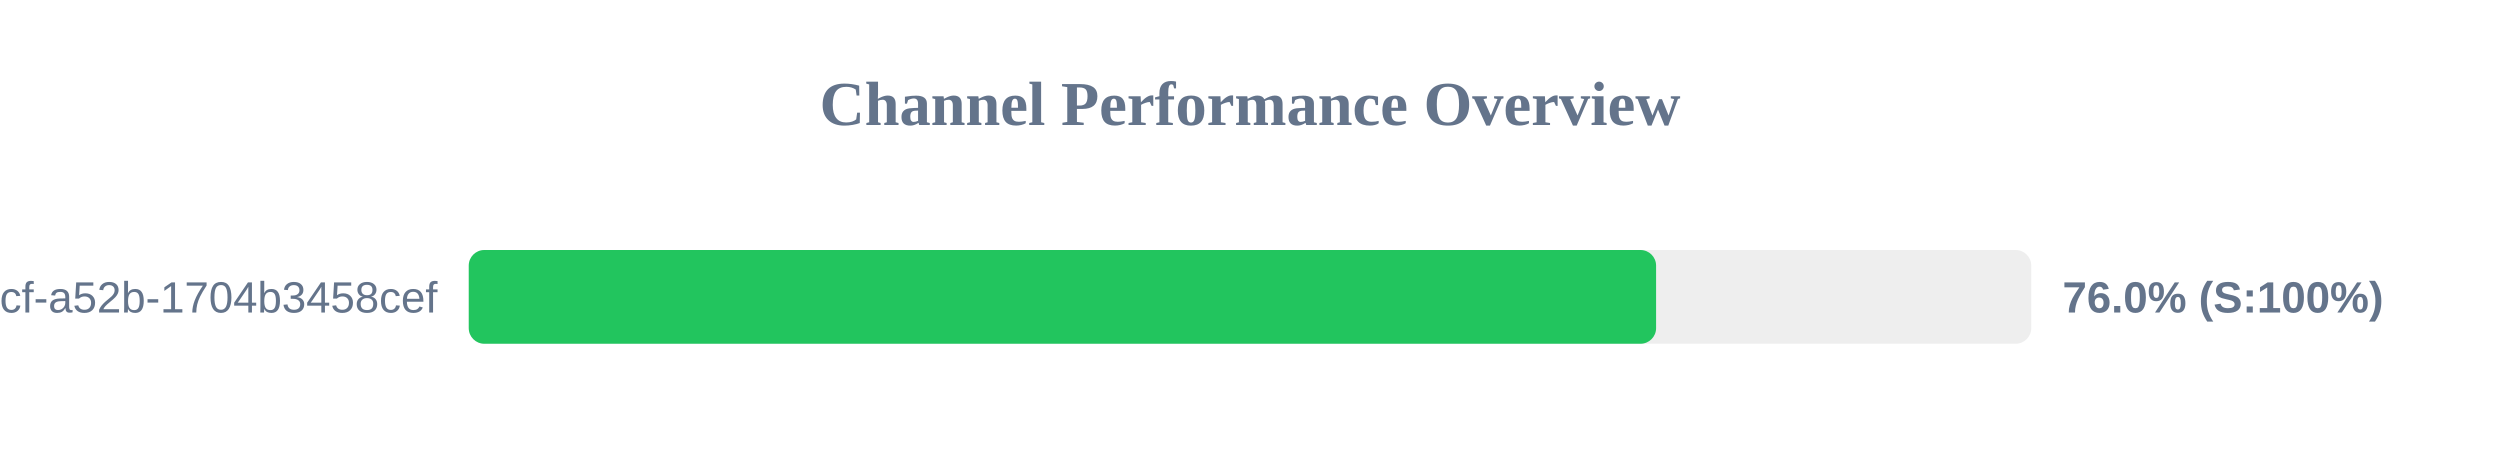
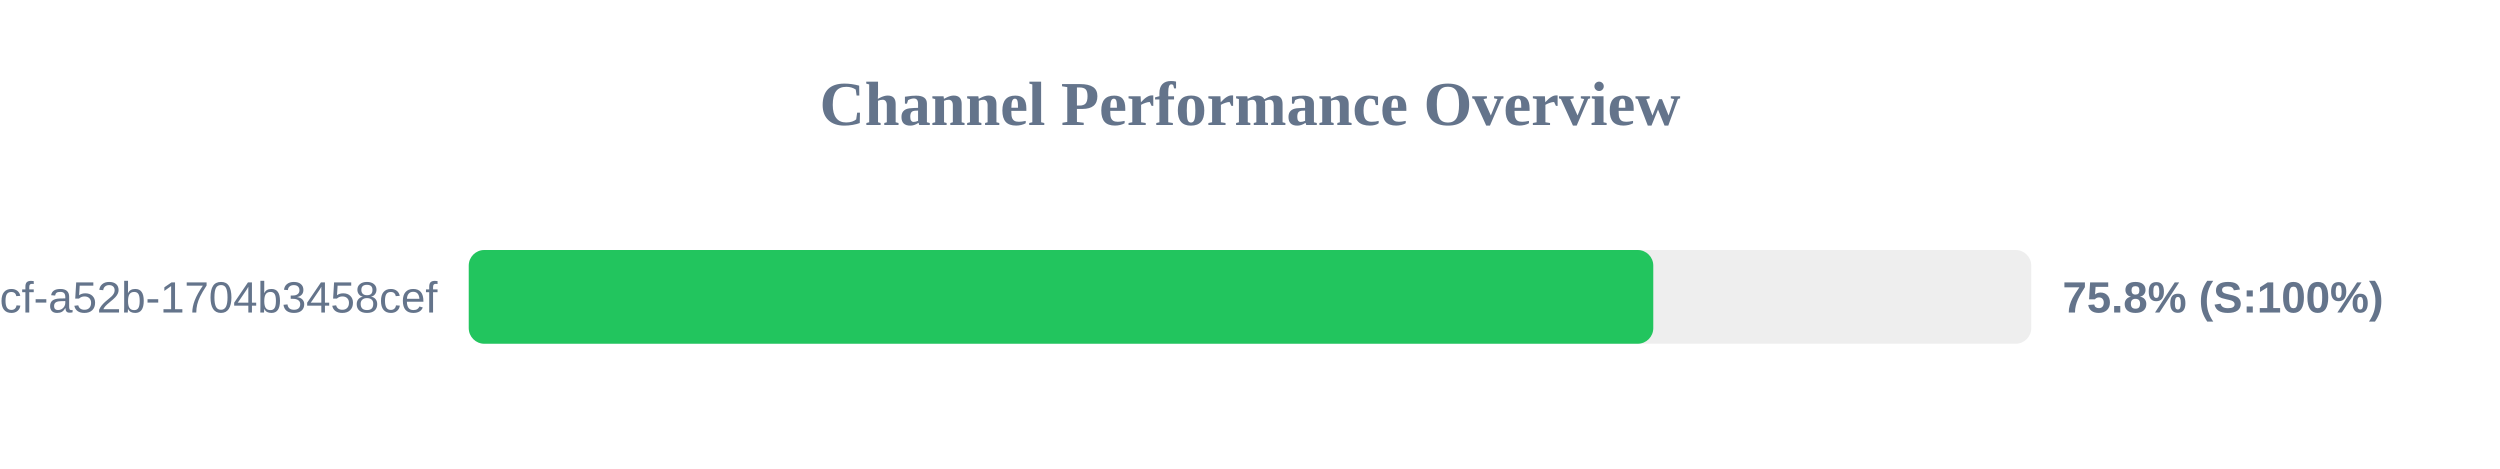
<svg xmlns="http://www.w3.org/2000/svg" width="800" height="150" version="1.1">
  <style>
        .row { font: 14px Arial; fill: #64748b; }
        .score { font: bold 14px Arial; fill: #64748b; }
    </style>
  <text x="400" y="40" text-anchor="middle" font-size="20px" font-weight="bold" fill="#64748b">Channel Performance Overview</text>
  <rect x="150" y="80" width="500" height="30" fill="#eee" rx="5" />
-   <rect x="150" y="80" width="379.95" height="30" fill="#22c55e" rx="5" />
+   <rect x="150" y="80" width="379.05" height="30" fill="#22c55e" rx="5" />
  <text x="140" y="100" text-anchor="end" class="row">?uuid=0cb527d9-6117-4bcf-a52b-1704b3458cef</text>
-   <text x="660" y="100" text-anchor="start" class="score">76.0% (S:100%)</text>
+   <text x="660" y="100" text-anchor="start" class="score">75.8% (S:100%)</text>
</svg>
